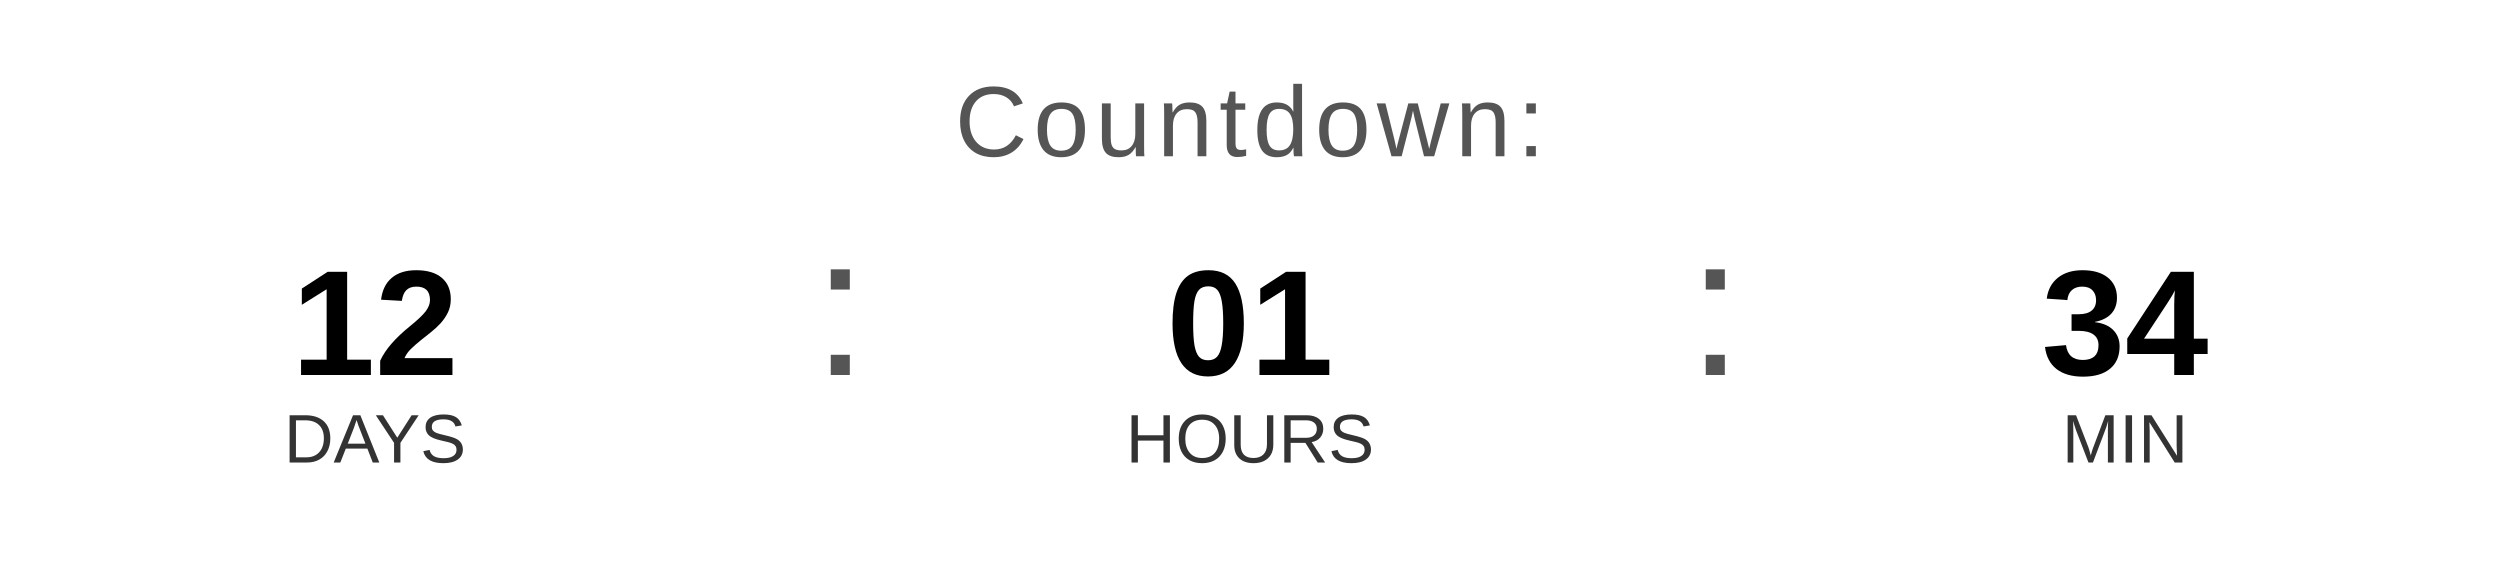
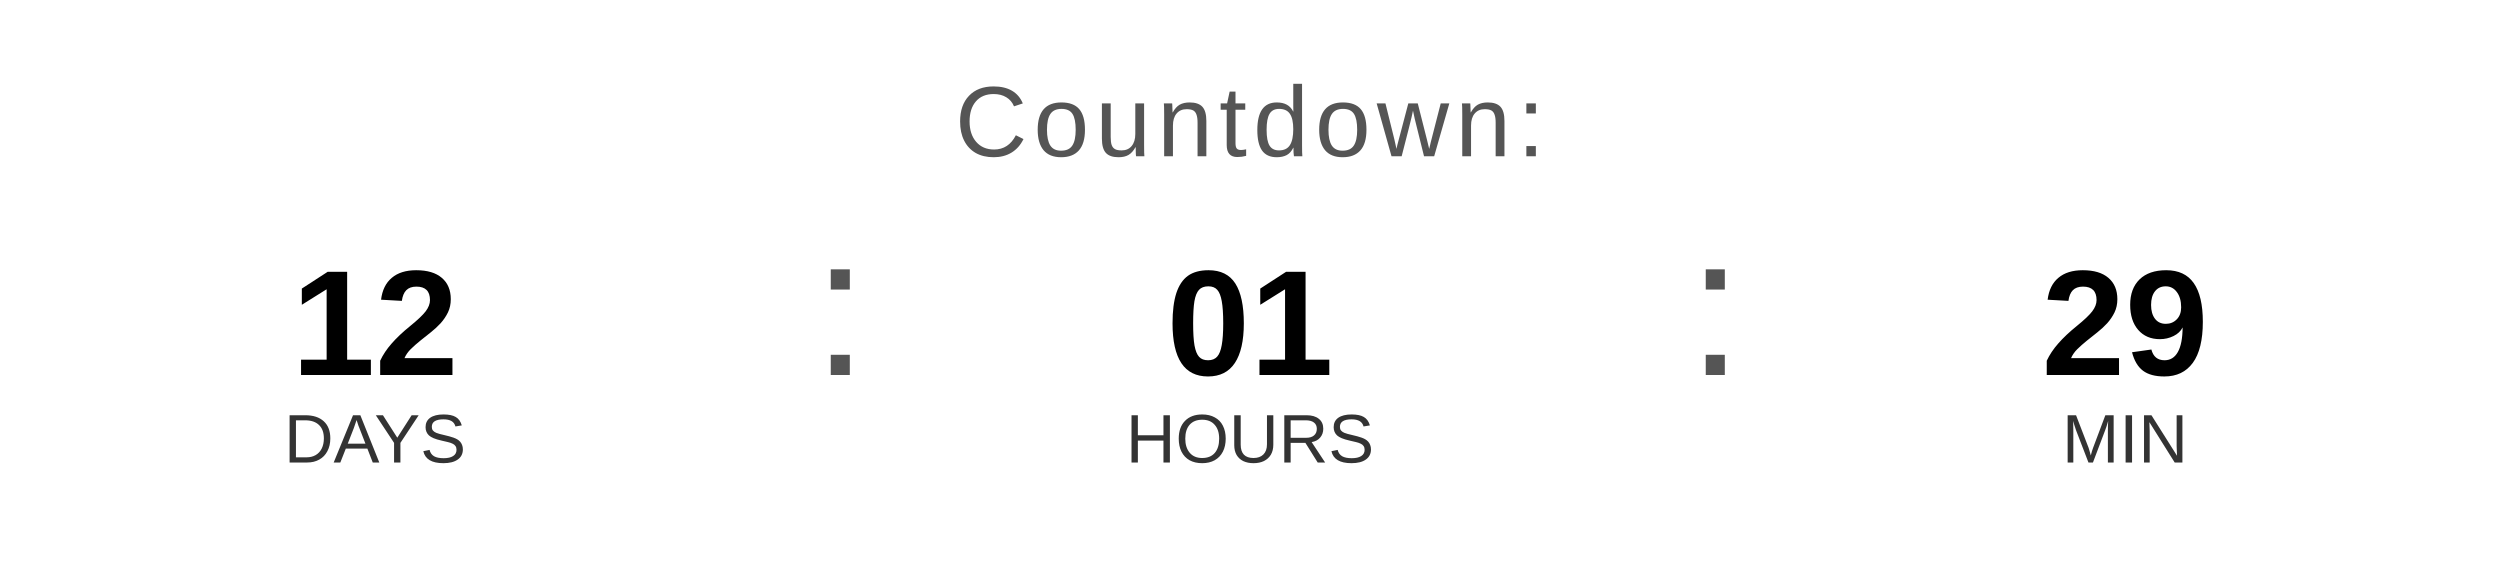
<svg xmlns="http://www.w3.org/2000/svg" width="400" height="90" viewBox="0 0 400 90">
  <text x="200" y="25" font-family="Arial, Helvetica, sans-serif" font-size="16" fill="#555555" text-anchor="middle" letter-spacing="1">
    Countdown:
  </text>
  <text x="60" y="60" font-family="Arial, Helvetica, sans-serif" font-size="24" font-weight="bold" fill="#000000" text-anchor="middle">12</text>
  <text x="60" y="74" font-family="Arial, Helvetica, sans-serif" font-size="11" fill="#333333" text-anchor="middle">DAYS</text>
  <text x="130" y="60" font-family="Arial, sans-serif" font-size="32" fill="#555555">:</text>
  <text x="200" y="60" font-family="Arial, Helvetica, sans-serif" font-size="24" font-weight="bold" fill="#000000" text-anchor="middle">01</text>
  <text x="200" y="74" font-family="Arial, Helvetica, sans-serif" font-size="11" fill="#333333" text-anchor="middle">HOURS</text>
  <text x="270" y="60" font-family="Arial, sans-serif" font-size="32" fill="#555555">:</text>
-   <text x="340" y="60" font-family="Arial, Helvetica, sans-serif" font-size="24" font-weight="bold" fill="#000000" text-anchor="middle">34</text>
+   <text x="340" y="60" font-family="Arial, Helvetica, sans-serif" font-size="24" font-weight="bold" fill="#000000" text-anchor="middle">29</text>
  <text x="340" y="74" font-family="Arial, Helvetica, sans-serif" font-size="11" fill="#333333" text-anchor="middle">MIN</text>
</svg>
